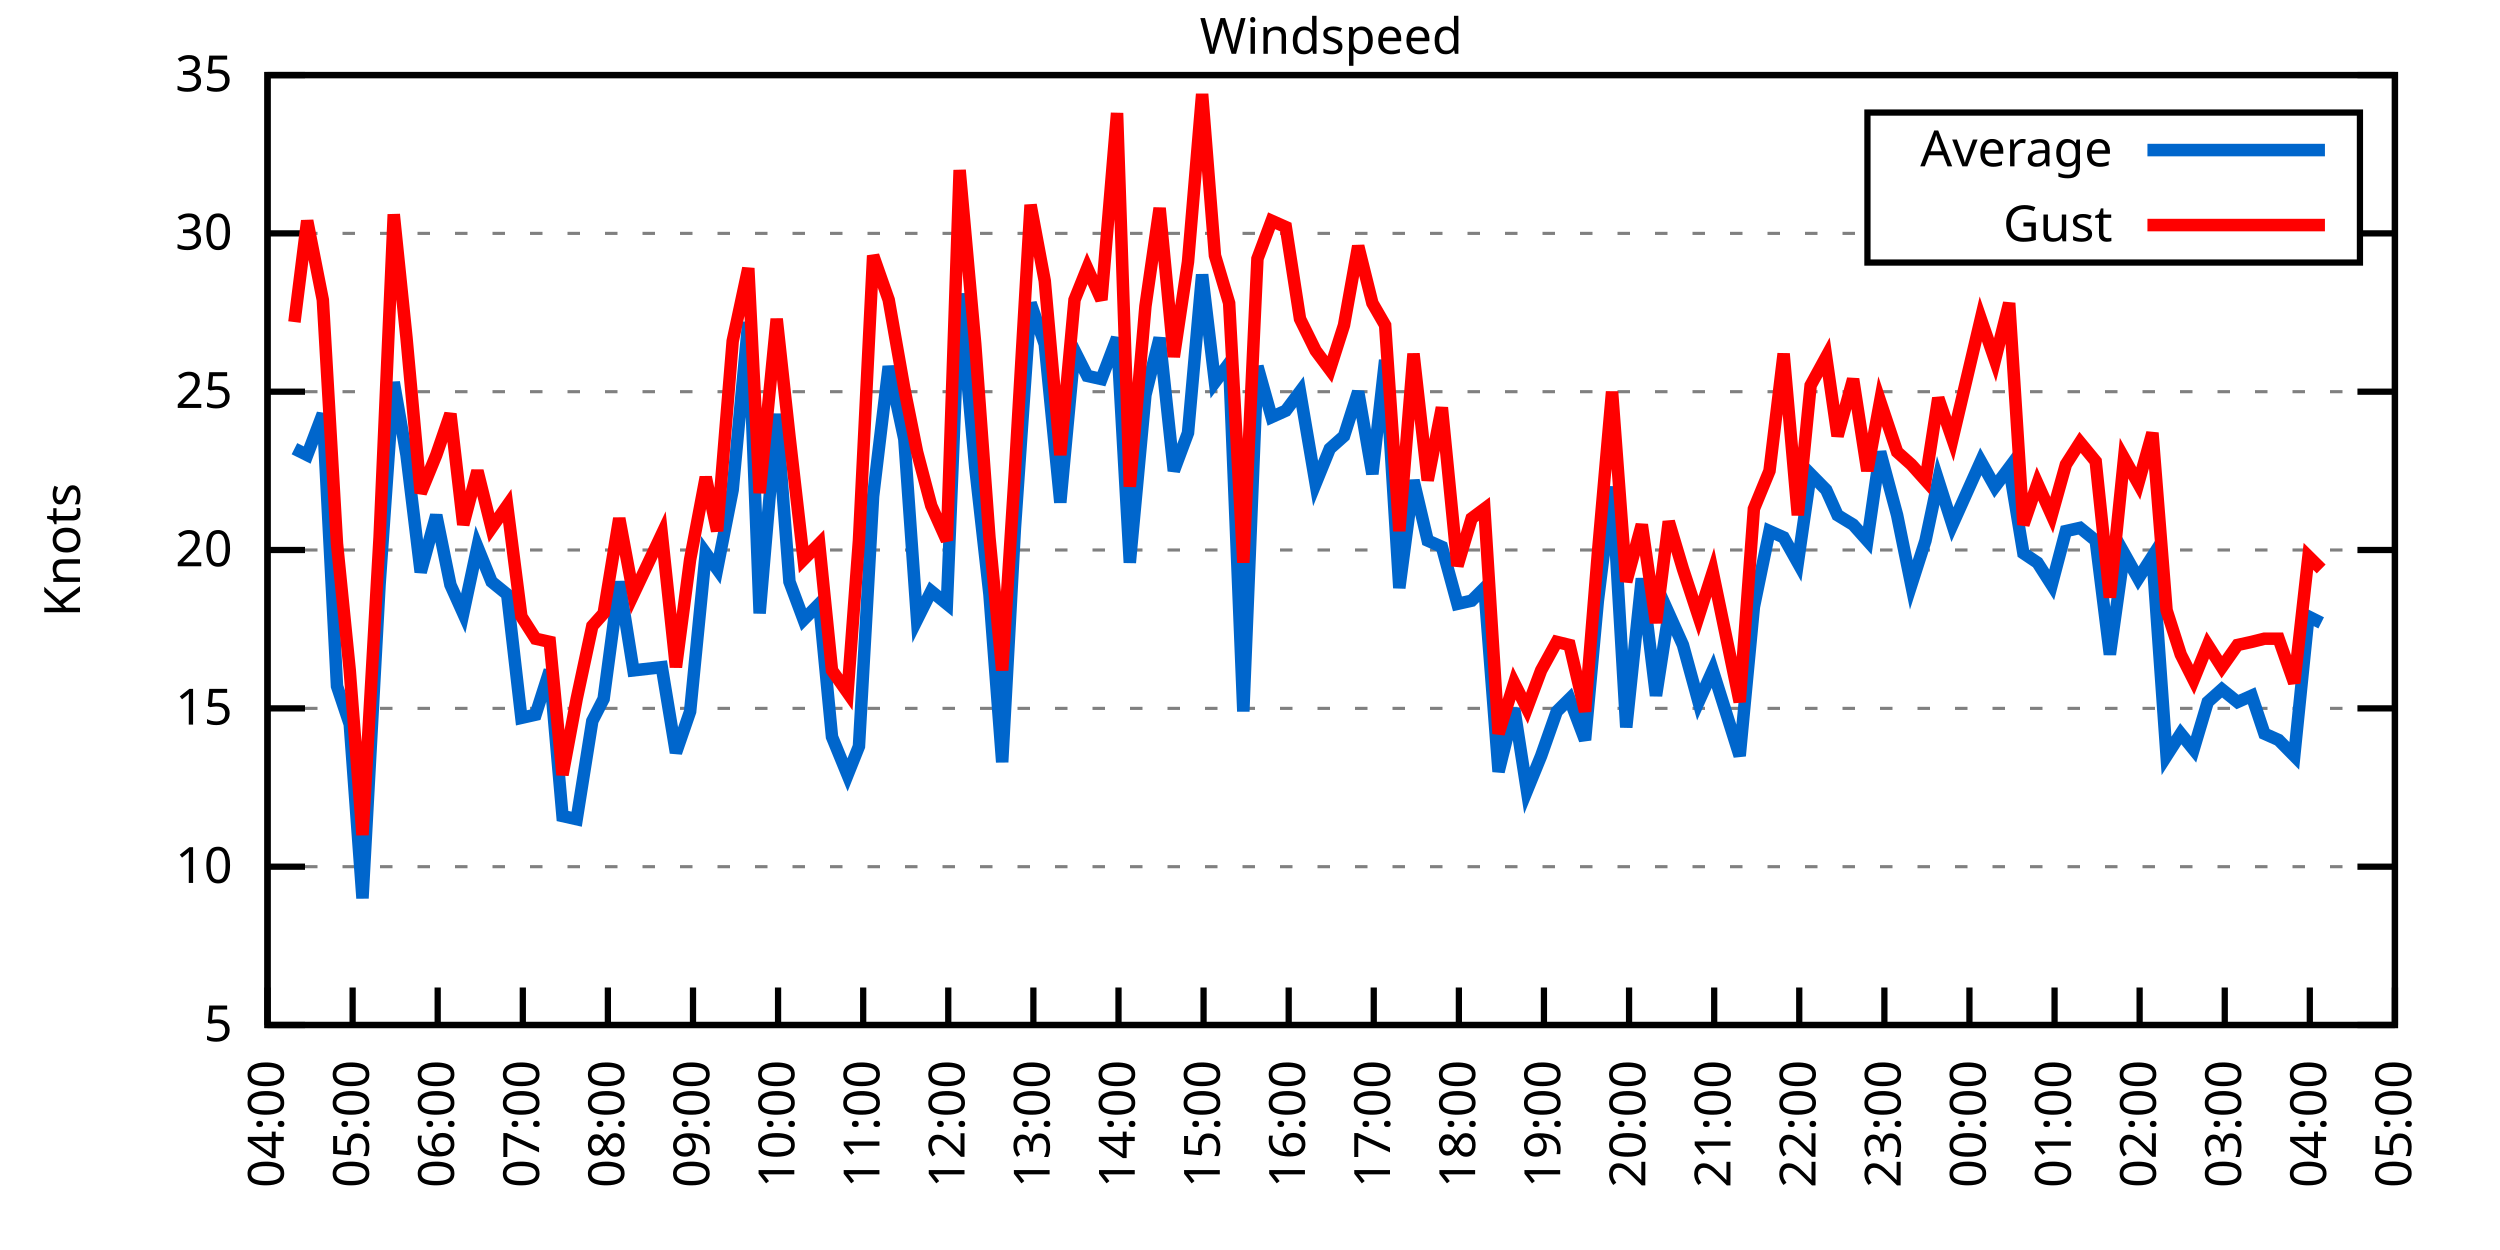
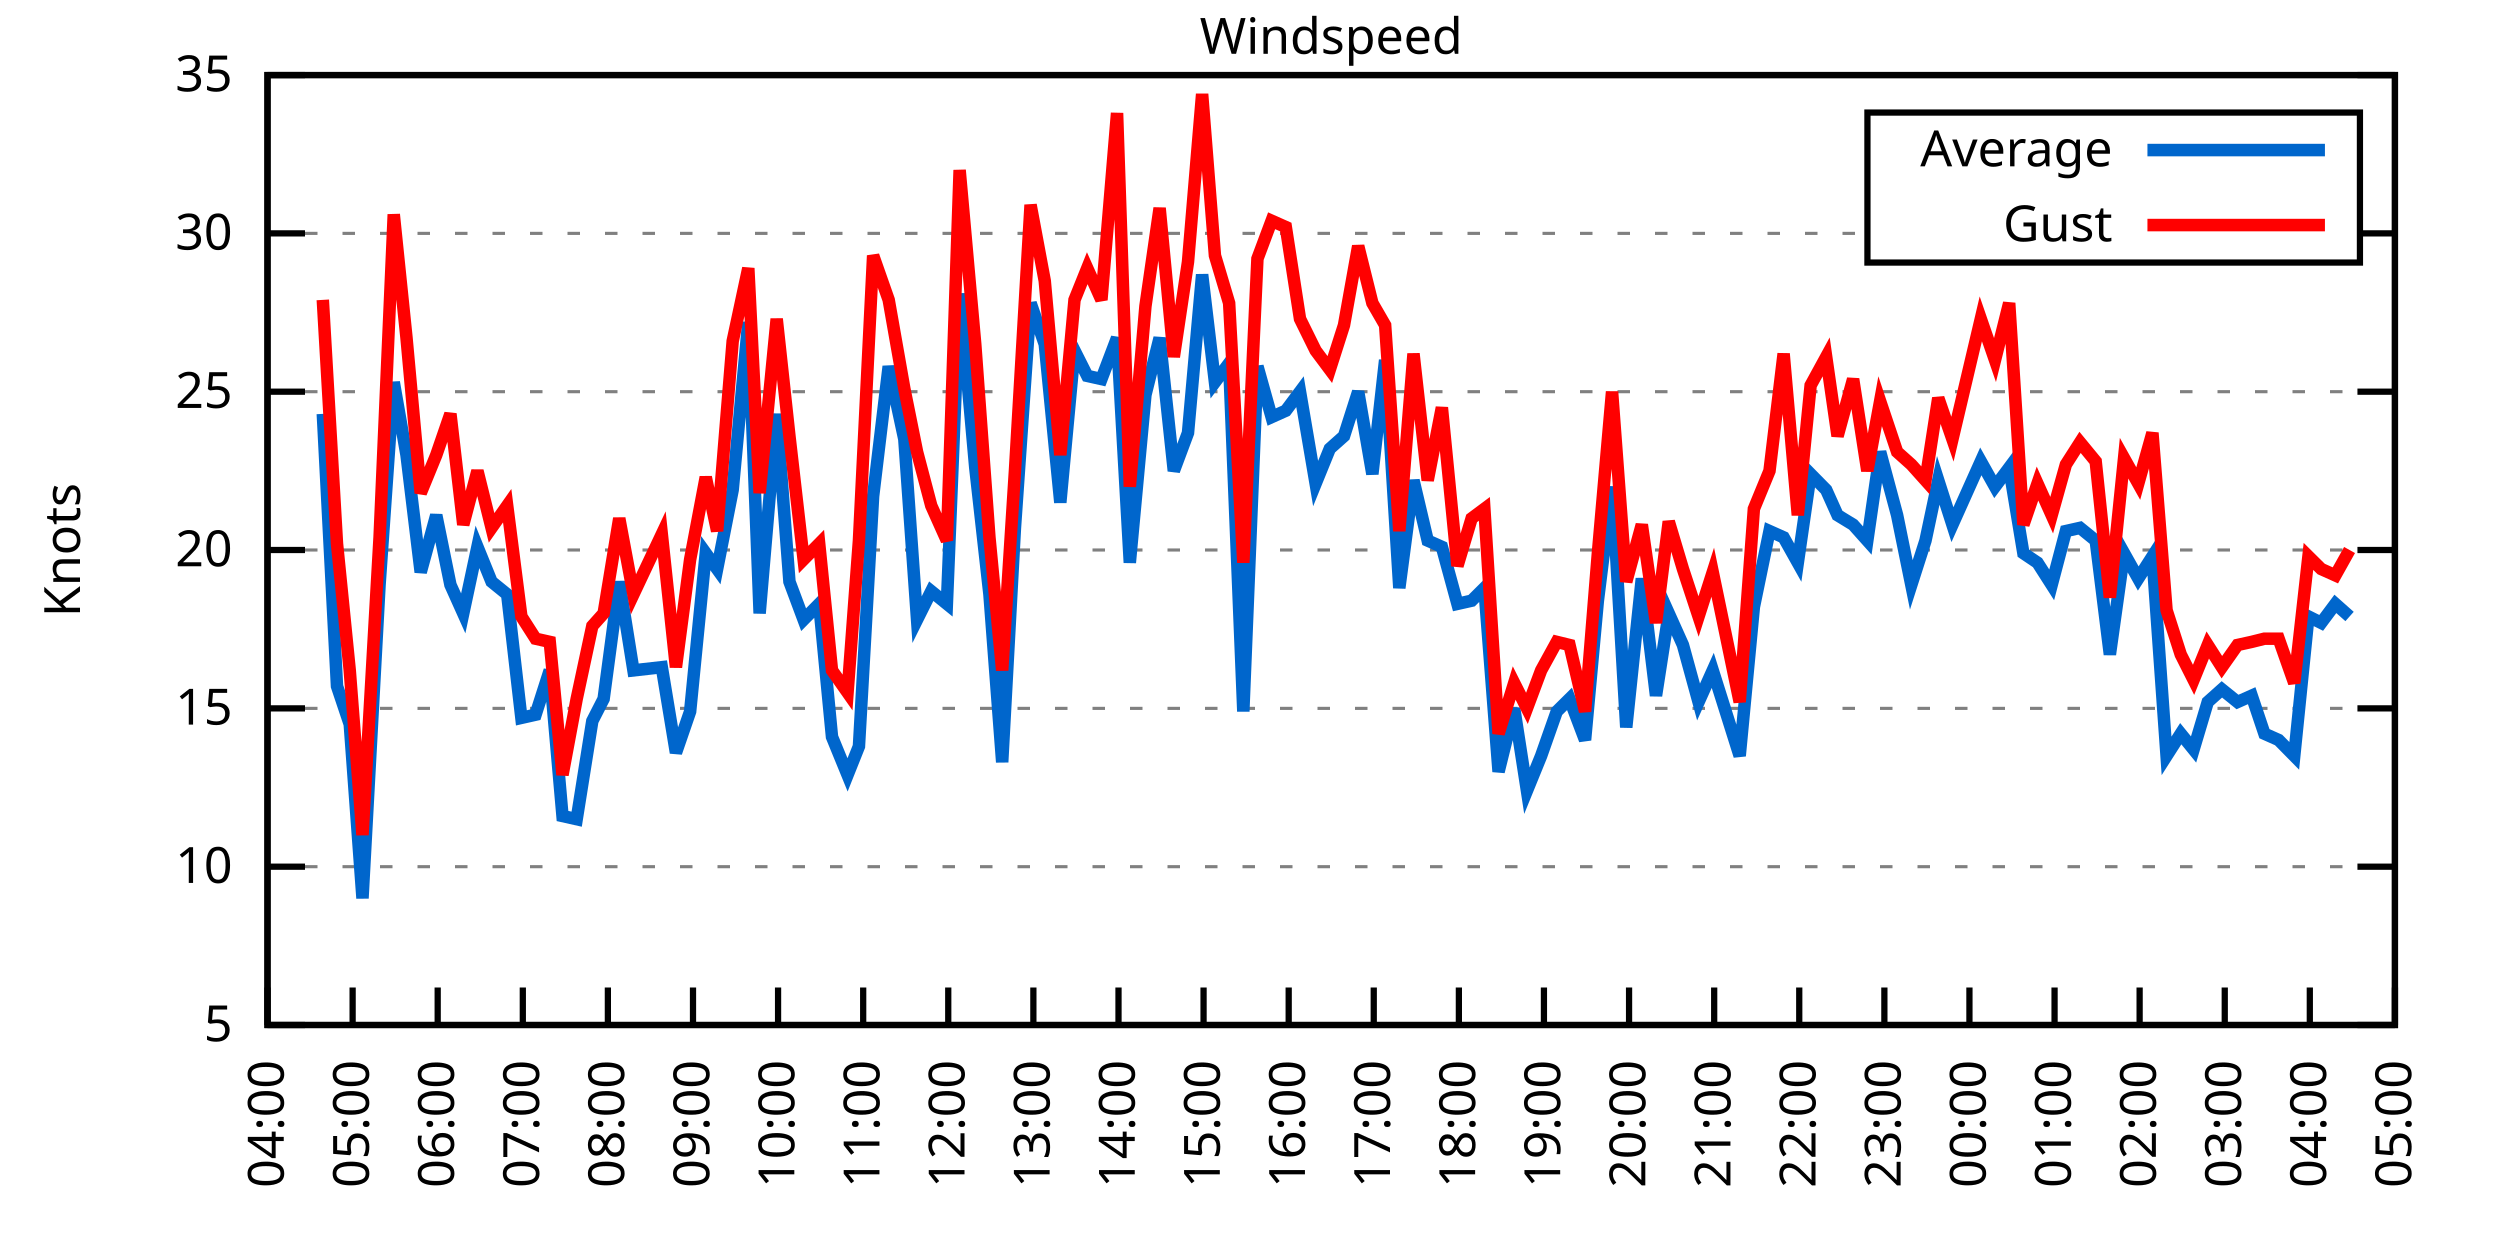
<svg xmlns="http://www.w3.org/2000/svg" xmlns:xlink="http://www.w3.org/1999/xlink" width="400" height="200" viewBox="0 0 400 200">
  <g id="gnuplot_canvas">
    <rect x="0" y="0" width="400" height="200" fill="none" />
    <defs>
      <circle id="gpDot" r="0.5" stroke-width="0.5" stroke="currentColor" />
      <path id="gpPt0" stroke-width="0.333" stroke="currentColor" d="M-1,0 h2 M0,-1 v2" />
      <path id="gpPt1" stroke-width="0.333" stroke="currentColor" d="M-1,-1 L1,1 M1,-1 L-1,1" />
      <path id="gpPt2" stroke-width="0.333" stroke="currentColor" d="M-1,0 L1,0 M0,-1 L0,1 M-1,-1 L1,1 M-1,1 L1,-1" />
      <rect id="gpPt3" stroke-width="0.333" stroke="currentColor" x="-1" y="-1" width="2" height="2" />
      <rect id="gpPt4" stroke-width="0.333" stroke="currentColor" fill="currentColor" x="-1" y="-1" width="2" height="2" />
      <circle id="gpPt5" stroke-width="0.333" stroke="currentColor" cx="0" cy="0" r="1" />
      <use xlink:href="#gpPt5" id="gpPt6" fill="currentColor" stroke="none" />
      <path id="gpPt7" stroke-width="0.333" stroke="currentColor" d="M0,-1.33 L-1.33,0.67 L1.33,0.67 z" />
      <use xlink:href="#gpPt7" id="gpPt8" fill="currentColor" stroke="none" />
      <use xlink:href="#gpPt7" id="gpPt9" stroke="currentColor" transform="rotate(180)" />
      <use xlink:href="#gpPt9" id="gpPt10" fill="currentColor" stroke="none" />
      <use xlink:href="#gpPt3" id="gpPt11" stroke="currentColor" transform="rotate(45)" />
      <use xlink:href="#gpPt11" id="gpPt12" fill="currentColor" stroke="none" />
      <path id="gpPt13" stroke-width="0.333" stroke="currentColor" d="M0,1.330 L1.265,0.411 L0.782,-1.067 L-0.782,-1.076 L-1.265,0.411 z" />
      <use xlink:href="#gpPt13" id="gpPt14" fill="currentColor" stroke="none" />
      <filter id="textbox" filterUnits="objectBoundingBox" x="0" y="0" height="1" width="1">
        <feFlood flood-color="white" flood-opacity="1" result="bgnd" />
        <feComposite in="SourceGraphic" in2="bgnd" operator="atop" />
      </filter>
      <filter id="greybox" filterUnits="objectBoundingBox" x="0" y="0" height="1" width="1">
        <feFlood flood-color="lightgrey" flood-opacity="1" result="grey" />
        <feComposite in="SourceGraphic" in2="grey" operator="atop" />
      </filter>
    </defs>
    <g fill="none" color="white" stroke="currentColor" stroke-width="1.00" stroke-linecap="butt" stroke-linejoin="miter">
</g>
    <g fill="none" color="black" stroke="currentColor" stroke-width="1.00" stroke-linecap="butt" stroke-linejoin="miter">
      <g stroke="none" shape-rendering="crispEdges">
        <polygon fill="rgb(255, 255, 255)" points="42.80,164.00 383.18,164.00 383.18,12.02 42.80,12.02 " />
      </g>
    </g>
    <g fill="none" color="black" stroke="currentColor" stroke-width="1.00" stroke-linecap="butt" stroke-linejoin="miter">
</g>
    <g fill="none" color="black" stroke="black" stroke-width="0.50" stroke-linecap="butt" stroke-linejoin="miter">
</g>
    <g fill="none" color="gray" stroke="currentColor" stroke-width="0.50" stroke-linecap="butt" stroke-linejoin="miter">
      <path stroke="gray" stroke-dasharray="2,4" class="gridline" d="M42.80,164.00 L383.19,164.00  " />
    </g>
    <g fill="none" color="gray" stroke="gray" stroke-width="1.00" stroke-linecap="butt" stroke-linejoin="miter">
</g>
    <g fill="none" color="black" stroke="currentColor" stroke-width="1.00" stroke-linecap="butt" stroke-linejoin="miter">
      <path stroke="black" d="M42.80,164.00 L48.80,164.00 M383.19,164.00 L377.19,164.00  " />
      <g transform="translate(37.20,166.60)" stroke="none" fill="black" font-family="Sans" font-size="8.00" text-anchor="end">
        <text>
          <tspan font-family="Sans"> 5</tspan>
        </text>
      </g>
    </g>
    <g fill="none" color="black" stroke="currentColor" stroke-width="1.00" stroke-linecap="butt" stroke-linejoin="miter">
</g>
    <g fill="none" color="black" stroke="black" stroke-width="0.50" stroke-linecap="butt" stroke-linejoin="miter">
</g>
    <g fill="none" color="gray" stroke="currentColor" stroke-width="0.50" stroke-linecap="butt" stroke-linejoin="miter">
      <path stroke="gray" stroke-dasharray="2,4" class="gridline" d="M42.80,138.67 L383.19,138.67  " />
    </g>
    <g fill="none" color="gray" stroke="gray" stroke-width="1.00" stroke-linecap="butt" stroke-linejoin="miter">
</g>
    <g fill="none" color="black" stroke="currentColor" stroke-width="1.00" stroke-linecap="butt" stroke-linejoin="miter">
      <path stroke="black" d="M42.80,138.67 L48.80,138.67 M383.19,138.67 L377.19,138.67  " />
      <g transform="translate(37.20,141.27)" stroke="none" fill="black" font-family="Sans" font-size="8.00" text-anchor="end">
        <text>
          <tspan font-family="Sans"> 10</tspan>
        </text>
      </g>
    </g>
    <g fill="none" color="black" stroke="currentColor" stroke-width="1.00" stroke-linecap="butt" stroke-linejoin="miter">
</g>
    <g fill="none" color="black" stroke="black" stroke-width="0.50" stroke-linecap="butt" stroke-linejoin="miter">
</g>
    <g fill="none" color="gray" stroke="currentColor" stroke-width="0.50" stroke-linecap="butt" stroke-linejoin="miter">
      <path stroke="gray" stroke-dasharray="2,4" class="gridline" d="M42.80,113.34 L383.19,113.34  " />
    </g>
    <g fill="none" color="gray" stroke="gray" stroke-width="1.00" stroke-linecap="butt" stroke-linejoin="miter">
</g>
    <g fill="none" color="black" stroke="currentColor" stroke-width="1.00" stroke-linecap="butt" stroke-linejoin="miter">
      <path stroke="black" d="M42.80,113.34 L48.80,113.34 M383.19,113.34 L377.19,113.34  " />
      <g transform="translate(37.20,115.94)" stroke="none" fill="black" font-family="Sans" font-size="8.00" text-anchor="end">
        <text>
          <tspan font-family="Sans"> 15</tspan>
        </text>
      </g>
    </g>
    <g fill="none" color="black" stroke="currentColor" stroke-width="1.00" stroke-linecap="butt" stroke-linejoin="miter">
</g>
    <g fill="none" color="black" stroke="black" stroke-width="0.50" stroke-linecap="butt" stroke-linejoin="miter">
</g>
    <g fill="none" color="gray" stroke="currentColor" stroke-width="0.50" stroke-linecap="butt" stroke-linejoin="miter">
      <path stroke="gray" stroke-dasharray="2,4" class="gridline" d="M42.80,88.00 L383.19,88.00  " />
    </g>
    <g fill="none" color="gray" stroke="gray" stroke-width="1.00" stroke-linecap="butt" stroke-linejoin="miter">
</g>
    <g fill="none" color="black" stroke="currentColor" stroke-width="1.00" stroke-linecap="butt" stroke-linejoin="miter">
      <path stroke="black" d="M42.80,88.00 L48.80,88.00 M383.19,88.00 L377.19,88.00  " />
      <g transform="translate(37.20,90.60)" stroke="none" fill="black" font-family="Sans" font-size="8.00" text-anchor="end">
        <text>
          <tspan font-family="Sans"> 20</tspan>
        </text>
      </g>
    </g>
    <g fill="none" color="black" stroke="currentColor" stroke-width="1.00" stroke-linecap="butt" stroke-linejoin="miter">
</g>
    <g fill="none" color="black" stroke="black" stroke-width="0.50" stroke-linecap="butt" stroke-linejoin="miter">
</g>
    <g fill="none" color="gray" stroke="currentColor" stroke-width="0.50" stroke-linecap="butt" stroke-linejoin="miter">
      <path stroke="gray" stroke-dasharray="2,4" class="gridline" d="M42.80,62.67 L383.19,62.67  " />
    </g>
    <g fill="none" color="gray" stroke="gray" stroke-width="1.00" stroke-linecap="butt" stroke-linejoin="miter">
</g>
    <g fill="none" color="black" stroke="currentColor" stroke-width="1.00" stroke-linecap="butt" stroke-linejoin="miter">
      <path stroke="black" d="M42.80,62.67 L48.80,62.67 M383.19,62.67 L377.19,62.67  " />
      <g transform="translate(37.20,65.27)" stroke="none" fill="black" font-family="Sans" font-size="8.00" text-anchor="end">
        <text>
          <tspan font-family="Sans"> 25</tspan>
        </text>
      </g>
    </g>
    <g fill="none" color="black" stroke="currentColor" stroke-width="1.00" stroke-linecap="butt" stroke-linejoin="miter">
</g>
    <g fill="none" color="black" stroke="black" stroke-width="0.50" stroke-linecap="butt" stroke-linejoin="miter">
</g>
    <g fill="none" color="gray" stroke="currentColor" stroke-width="0.50" stroke-linecap="butt" stroke-linejoin="miter">
      <path stroke="gray" stroke-dasharray="2,4" class="gridline" d="M42.80,37.34 L298.79,37.34 M377.59,37.34 L383.19,37.34  " />
    </g>
    <g fill="none" color="gray" stroke="gray" stroke-width="1.00" stroke-linecap="butt" stroke-linejoin="miter">
</g>
    <g fill="none" color="black" stroke="currentColor" stroke-width="1.00" stroke-linecap="butt" stroke-linejoin="miter">
      <path stroke="black" d="M42.80,37.34 L48.80,37.34 M383.19,37.34 L377.19,37.34  " />
      <g transform="translate(37.20,39.94)" stroke="none" fill="black" font-family="Sans" font-size="8.00" text-anchor="end">
        <text>
          <tspan font-family="Sans"> 30</tspan>
        </text>
      </g>
    </g>
    <g fill="none" color="black" stroke="currentColor" stroke-width="1.00" stroke-linecap="butt" stroke-linejoin="miter">
</g>
    <g fill="none" color="black" stroke="black" stroke-width="0.50" stroke-linecap="butt" stroke-linejoin="miter">
</g>
    <g fill="none" color="gray" stroke="currentColor" stroke-width="0.50" stroke-linecap="butt" stroke-linejoin="miter">
      <path stroke="gray" stroke-dasharray="2,4" class="gridline" d="M42.80,12.01 L383.19,12.01  " />
    </g>
    <g fill="none" color="gray" stroke="gray" stroke-width="1.00" stroke-linecap="butt" stroke-linejoin="miter">
</g>
    <g fill="none" color="black" stroke="currentColor" stroke-width="1.00" stroke-linecap="butt" stroke-linejoin="miter">
      <path stroke="black" d="M42.80,12.01 L48.80,12.01 M383.19,12.01 L377.19,12.01  " />
      <g transform="translate(37.20,14.61)" stroke="none" fill="black" font-family="Sans" font-size="8.00" text-anchor="end">
        <text>
          <tspan font-family="Sans"> 35</tspan>
        </text>
      </g>
    </g>
    <g fill="none" color="black" stroke="currentColor" stroke-width="1.00" stroke-linecap="butt" stroke-linejoin="miter">
      <path stroke="black" d="M42.80,164.00 L42.80,158.00  " />
      <g transform="translate(45.40,169.60) rotate(270.00)" stroke="none" fill="black" font-family="Sans" font-size="8.00" text-anchor="end">
        <text>
          <tspan font-family="Sans">04:00</tspan>
        </text>
      </g>
    </g>
    <g fill="none" color="black" stroke="currentColor" stroke-width="1.00" stroke-linecap="butt" stroke-linejoin="miter">
      <path stroke="black" d="M56.42,164.00 L56.42,158.00  " />
      <g transform="translate(59.02,169.60) rotate(270.00)" stroke="none" fill="black" font-family="Sans" font-size="8.00" text-anchor="end">
        <text>
          <tspan font-family="Sans">05:00</tspan>
        </text>
      </g>
    </g>
    <g fill="none" color="black" stroke="currentColor" stroke-width="1.00" stroke-linecap="butt" stroke-linejoin="miter">
      <path stroke="black" d="M70.03,164.00 L70.03,158.00  " />
      <g transform="translate(72.63,169.60) rotate(270.00)" stroke="none" fill="black" font-family="Sans" font-size="8.00" text-anchor="end">
        <text>
          <tspan font-family="Sans">06:00</tspan>
        </text>
      </g>
    </g>
    <g fill="none" color="black" stroke="currentColor" stroke-width="1.00" stroke-linecap="butt" stroke-linejoin="miter">
      <path stroke="black" d="M83.65,164.00 L83.65,158.00  " />
      <g transform="translate(86.25,169.60) rotate(270.00)" stroke="none" fill="black" font-family="Sans" font-size="8.00" text-anchor="end">
        <text>
          <tspan font-family="Sans">07:00</tspan>
        </text>
      </g>
    </g>
    <g fill="none" color="black" stroke="currentColor" stroke-width="1.00" stroke-linecap="butt" stroke-linejoin="miter">
      <path stroke="black" d="M97.26,164.00 L97.26,158.00  " />
      <g transform="translate(99.86,169.60) rotate(270.00)" stroke="none" fill="black" font-family="Sans" font-size="8.00" text-anchor="end">
        <text>
          <tspan font-family="Sans">08:00</tspan>
        </text>
      </g>
    </g>
    <g fill="none" color="black" stroke="currentColor" stroke-width="1.00" stroke-linecap="butt" stroke-linejoin="miter">
      <path stroke="black" d="M110.88,164.00 L110.88,158.00  " />
      <g transform="translate(113.48,169.60) rotate(270.00)" stroke="none" fill="black" font-family="Sans" font-size="8.00" text-anchor="end">
        <text>
          <tspan font-family="Sans">09:00</tspan>
        </text>
      </g>
    </g>
    <g fill="none" color="black" stroke="currentColor" stroke-width="1.00" stroke-linecap="butt" stroke-linejoin="miter">
      <path stroke="black" d="M124.49,164.00 L124.49,158.00  " />
      <g transform="translate(127.09,169.60) rotate(270.00)" stroke="none" fill="black" font-family="Sans" font-size="8.00" text-anchor="end">
        <text>
          <tspan font-family="Sans">10:00</tspan>
        </text>
      </g>
    </g>
    <g fill="none" color="black" stroke="currentColor" stroke-width="1.00" stroke-linecap="butt" stroke-linejoin="miter">
      <path stroke="black" d="M138.11,164.00 L138.11,158.00  " />
      <g transform="translate(140.71,169.60) rotate(270.00)" stroke="none" fill="black" font-family="Sans" font-size="8.00" text-anchor="end">
        <text>
          <tspan font-family="Sans">11:00</tspan>
        </text>
      </g>
    </g>
    <g fill="none" color="black" stroke="currentColor" stroke-width="1.00" stroke-linecap="butt" stroke-linejoin="miter">
      <path stroke="black" d="M151.72,164.00 L151.72,158.00  " />
      <g transform="translate(154.32,169.60) rotate(270.00)" stroke="none" fill="black" font-family="Sans" font-size="8.00" text-anchor="end">
        <text>
          <tspan font-family="Sans">12:00</tspan>
        </text>
      </g>
    </g>
    <g fill="none" color="black" stroke="currentColor" stroke-width="1.00" stroke-linecap="butt" stroke-linejoin="miter">
      <path stroke="black" d="M165.34,164.00 L165.34,158.00  " />
      <g transform="translate(167.94,169.60) rotate(270.00)" stroke="none" fill="black" font-family="Sans" font-size="8.00" text-anchor="end">
        <text>
          <tspan font-family="Sans">13:00</tspan>
        </text>
      </g>
    </g>
    <g fill="none" color="black" stroke="currentColor" stroke-width="1.00" stroke-linecap="butt" stroke-linejoin="miter">
      <path stroke="black" d="M178.96,164.00 L178.96,158.00  " />
      <g transform="translate(181.56,169.60) rotate(270.00)" stroke="none" fill="black" font-family="Sans" font-size="8.00" text-anchor="end">
        <text>
          <tspan font-family="Sans">14:00</tspan>
        </text>
      </g>
    </g>
    <g fill="none" color="black" stroke="currentColor" stroke-width="1.00" stroke-linecap="butt" stroke-linejoin="miter">
      <path stroke="black" d="M192.57,164.00 L192.57,158.00  " />
      <g transform="translate(195.17,169.60) rotate(270.00)" stroke="none" fill="black" font-family="Sans" font-size="8.00" text-anchor="end">
        <text>
          <tspan font-family="Sans">15:00</tspan>
        </text>
      </g>
    </g>
    <g fill="none" color="black" stroke="currentColor" stroke-width="1.00" stroke-linecap="butt" stroke-linejoin="miter">
      <path stroke="black" d="M206.19,164.00 L206.19,158.00  " />
      <g transform="translate(208.79,169.60) rotate(270.00)" stroke="none" fill="black" font-family="Sans" font-size="8.00" text-anchor="end">
        <text>
          <tspan font-family="Sans">16:00</tspan>
        </text>
      </g>
    </g>
    <g fill="none" color="black" stroke="currentColor" stroke-width="1.00" stroke-linecap="butt" stroke-linejoin="miter">
      <path stroke="black" d="M219.80,164.00 L219.80,158.00  " />
      <g transform="translate(222.40,169.60) rotate(270.00)" stroke="none" fill="black" font-family="Sans" font-size="8.00" text-anchor="end">
        <text>
          <tspan font-family="Sans">17:00</tspan>
        </text>
      </g>
    </g>
    <g fill="none" color="black" stroke="currentColor" stroke-width="1.00" stroke-linecap="butt" stroke-linejoin="miter">
      <path stroke="black" d="M233.42,164.00 L233.42,158.00  " />
      <g transform="translate(236.02,169.60) rotate(270.00)" stroke="none" fill="black" font-family="Sans" font-size="8.00" text-anchor="end">
        <text>
          <tspan font-family="Sans">18:00</tspan>
        </text>
      </g>
    </g>
    <g fill="none" color="black" stroke="currentColor" stroke-width="1.00" stroke-linecap="butt" stroke-linejoin="miter">
      <path stroke="black" d="M247.03,164.00 L247.03,158.00  " />
      <g transform="translate(249.63,169.60) rotate(270.00)" stroke="none" fill="black" font-family="Sans" font-size="8.00" text-anchor="end">
        <text>
          <tspan font-family="Sans">19:00</tspan>
        </text>
      </g>
    </g>
    <g fill="none" color="black" stroke="currentColor" stroke-width="1.00" stroke-linecap="butt" stroke-linejoin="miter">
      <path stroke="black" d="M260.65,164.00 L260.65,158.00  " />
      <g transform="translate(263.25,169.60) rotate(270.00)" stroke="none" fill="black" font-family="Sans" font-size="8.00" text-anchor="end">
        <text>
          <tspan font-family="Sans">20:00</tspan>
        </text>
      </g>
    </g>
    <g fill="none" color="black" stroke="currentColor" stroke-width="1.00" stroke-linecap="butt" stroke-linejoin="miter">
      <path stroke="black" d="M274.27,164.00 L274.27,158.00  " />
      <g transform="translate(276.87,169.60) rotate(270.00)" stroke="none" fill="black" font-family="Sans" font-size="8.00" text-anchor="end">
        <text>
          <tspan font-family="Sans">21:00</tspan>
        </text>
      </g>
    </g>
    <g fill="none" color="black" stroke="currentColor" stroke-width="1.00" stroke-linecap="butt" stroke-linejoin="miter">
      <path stroke="black" d="M287.88,164.00 L287.88,158.00  " />
      <g transform="translate(290.48,169.60) rotate(270.00)" stroke="none" fill="black" font-family="Sans" font-size="8.00" text-anchor="end">
        <text>
          <tspan font-family="Sans">22:00</tspan>
        </text>
      </g>
    </g>
    <g fill="none" color="black" stroke="currentColor" stroke-width="1.00" stroke-linecap="butt" stroke-linejoin="miter">
      <path stroke="black" d="M301.50,164.00 L301.50,158.00  " />
      <g transform="translate(304.10,169.60) rotate(270.00)" stroke="none" fill="black" font-family="Sans" font-size="8.00" text-anchor="end">
        <text>
          <tspan font-family="Sans">23:00</tspan>
        </text>
      </g>
    </g>
    <g fill="none" color="black" stroke="currentColor" stroke-width="1.00" stroke-linecap="butt" stroke-linejoin="miter">
      <path stroke="black" d="M315.11,164.00 L315.11,158.00  " />
      <g transform="translate(317.71,169.60) rotate(270.00)" stroke="none" fill="black" font-family="Sans" font-size="8.00" text-anchor="end">
        <text>
          <tspan font-family="Sans">00:00</tspan>
        </text>
      </g>
    </g>
    <g fill="none" color="black" stroke="currentColor" stroke-width="1.00" stroke-linecap="butt" stroke-linejoin="miter">
      <path stroke="black" d="M328.73,164.00 L328.73,158.00  " />
      <g transform="translate(331.33,169.60) rotate(270.00)" stroke="none" fill="black" font-family="Sans" font-size="8.00" text-anchor="end">
        <text>
          <tspan font-family="Sans">01:00</tspan>
        </text>
      </g>
    </g>
    <g fill="none" color="black" stroke="currentColor" stroke-width="1.00" stroke-linecap="butt" stroke-linejoin="miter">
      <path stroke="black" d="M342.34,164.00 L342.34,158.00  " />
      <g transform="translate(344.94,169.60) rotate(270.00)" stroke="none" fill="black" font-family="Sans" font-size="8.00" text-anchor="end">
        <text>
          <tspan font-family="Sans">02:00</tspan>
        </text>
      </g>
    </g>
    <g fill="none" color="black" stroke="currentColor" stroke-width="1.00" stroke-linecap="butt" stroke-linejoin="miter">
      <path stroke="black" d="M355.96,164.00 L355.96,158.00  " />
      <g transform="translate(358.56,169.60) rotate(270.00)" stroke="none" fill="black" font-family="Sans" font-size="8.00" text-anchor="end">
        <text>
          <tspan font-family="Sans">03:00</tspan>
        </text>
      </g>
    </g>
    <g fill="none" color="black" stroke="currentColor" stroke-width="1.00" stroke-linecap="butt" stroke-linejoin="miter">
      <path stroke="black" d="M369.57,164.00 L369.57,158.00  " />
      <g transform="translate(372.17,169.60) rotate(270.00)" stroke="none" fill="black" font-family="Sans" font-size="8.00" text-anchor="end">
        <text>
          <tspan font-family="Sans">04:00</tspan>
        </text>
      </g>
    </g>
    <g fill="none" color="black" stroke="currentColor" stroke-width="1.00" stroke-linecap="butt" stroke-linejoin="miter">
      <path stroke="black" d="M383.19,164.00 L383.19,158.00  " />
      <g transform="translate(385.79,169.60) rotate(270.00)" stroke="none" fill="black" font-family="Sans" font-size="8.00" text-anchor="end">
        <text>
          <tspan font-family="Sans">05:00</tspan>
        </text>
      </g>
    </g>
    <g fill="none" color="black" stroke="currentColor" stroke-width="1.00" stroke-linecap="butt" stroke-linejoin="miter">
</g>
    <g fill="none" color="black" stroke="currentColor" stroke-width="1.00" stroke-linecap="butt" stroke-linejoin="miter">
      <path stroke="black" d="M42.80,12.01 L42.80,164.00 L383.19,164.00 L383.19,12.01 L42.80,12.01 Z  " />
    </g>
    <g fill="none" color="black" stroke="currentColor" stroke-width="1.00" stroke-linecap="butt" stroke-linejoin="miter">
</g>
    <g fill="none" color="black" stroke="currentColor" stroke-width="1.00" stroke-linecap="butt" stroke-linejoin="miter">
      <path stroke="black" d="M298.79,42.01 L298.79,18.01 L377.59,18.01 L377.59,42.01 L298.79,42.01 Z  " />
    </g>
    <g id="Windspeed_plot_1">
      <g fill="none" color="white" stroke="black" stroke-width="2.00" stroke-linecap="butt" stroke-linejoin="miter">
</g>
      <g fill="none" color="black" stroke="currentColor" stroke-width="2.00" stroke-linecap="butt" stroke-linejoin="miter">
        <g transform="translate(337.99,26.61)" stroke="none" fill="black" font-family="Sans" font-size="8.00" text-anchor="end">
          <text>
            <tspan font-family="Sans">Average</tspan>
          </text>
        </g>
      </g>
      <g fill="none" color="black" stroke="currentColor" stroke-width="2.00" stroke-linecap="butt" stroke-linejoin="miter">
-         <path stroke="rgb(  0, 102, 204)" d="M343.59,24.01 L371.99,24.01 M47.11,71.79 L49.15,72.81 L51.65,66.22 L53.92,109.79 L55.96,115.87 L58.00,143.73   L60.73,93.58 L63.00,61.15 L65.04,72.81 L67.31,91.55 L69.80,82.43 L72.07,93.58 L74.12,98.14 L76.39,87.50   L78.65,93.07 L81.15,95.10 L83.42,114.86 L85.69,114.35 L87.96,107.26 L90.00,130.56 L92.27,131.07 L94.77,115.36   L96.58,111.82 L99.08,93.07 L101.35,107.26 L105.89,106.75 L108.15,120.43 L110.42,113.84 L112.92,88.51 L114.74,91.04   L117.23,78.38 L119.73,51.53 L121.54,98.14 L124.27,66.22 L126.31,93.07 L128.58,99.15 L131.07,96.62 L133.12,117.90   L135.61,123.98 L137.43,119.42 L139.70,79.39 L142.19,58.62 L144.69,70.27 L146.73,99.15 L149.00,94.59 L151.50,96.62   L153.54,46.97 L156.04,74.83 L158.31,95.10 L160.35,121.95 L162.39,84.46 L164.89,48.49 L167.16,55.07 L169.65,80.41   L171.92,56.09 L173.96,60.14 L176.23,60.65 L178.73,54.06 L180.77,90.03 L183.27,63.18 L185.54,54.06 L187.81,75.34   L190.08,69.26 L192.34,43.93 L194.39,61.15 L196.66,58.11 L198.93,113.84 L201.19,58.62 L203.46,66.73 L205.73,65.71   L208.00,62.67 L210.50,77.37 L212.77,71.79 L215.04,69.77 L217.31,62.67 L219.58,75.85 L221.62,57.61 L223.89,94.08   L226.16,76.86 L228.43,86.49 L230.70,87.50 L233.19,96.62 L235.46,96.11 L237.50,94.08 L239.77,123.47 L242.27,113.34   L244.31,126.51 L246.58,120.94 L249.08,113.84 L251.12,111.82 L253.61,118.40 L255.66,96.11 L257.93,77.87 L260.20,116.38   L262.69,92.56 L264.96,111.31 L267.00,98.14 L269.27,103.20 L271.77,112.32 L274.04,107.26 L278.35,120.94 L280.62,97.12   L283.12,84.97 L285.38,85.98 L287.65,90.03 L289.70,75.85 L292.19,78.38 L294.01,82.43 L296.50,83.95 L298.77,86.49   L300.82,72.30 L303.54,82.43 L305.81,93.58 L308.08,86.49 L310.12,76.86 L312.39,83.95 L316.93,73.82 L319.20,77.87   L321.47,74.83 L323.74,88.51 L326.00,90.03 L328.27,93.58 L330.54,84.97 L332.81,84.46 L335.31,86.49 L337.58,104.72   L339.85,88.51 L342.12,92.56 L344.39,89.02 L346.65,120.94 L348.92,117.39 L350.97,119.92 L353.24,112.32 L355.50,110.30   L358.00,112.32 L360.27,111.31 L362.31,117.39 L364.58,118.40 L367.08,120.94 L369.35,98.64 L371.39,99.66  " />
+         <path stroke="rgb(  0, 102, 204)" d="M343.59,24.01 L371.99,24.01 M51.65,66.22 L53.92,109.79 L55.96,115.87 L58.00,143.73 L60.73,93.58 L63.00,61.15   L65.04,72.81 L67.31,91.55 L69.80,82.43 L72.07,93.58 L74.12,98.14 L76.39,87.50 L78.65,93.07 L81.15,95.10   L83.42,114.86 L85.69,114.35 L87.96,107.26 L90.00,130.56 L92.27,131.07 L94.77,115.36 L96.58,111.82 L99.08,93.07   L101.35,107.26 L105.89,106.75 L108.15,120.43 L110.42,113.84 L112.92,88.51 L114.74,91.04 L117.23,78.38 L119.73,51.53   L121.54,98.14 L124.27,66.22 L126.31,93.07 L128.58,99.15 L131.07,96.62 L133.12,117.90 L135.61,123.98 L137.43,119.42   L139.70,79.39 L142.19,58.62 L144.69,70.27 L146.73,99.15 L149.00,94.59 L151.50,96.62 L153.54,46.97 L156.04,74.83   L158.31,95.10 L160.35,121.95 L162.39,84.46 L164.89,48.49 L167.16,55.07 L169.65,80.41 L171.92,56.09 L173.96,60.14   L176.23,60.65 L178.73,54.06 L180.77,90.03 L183.27,63.18 L185.54,54.06 L187.81,75.34 L190.08,69.26 L192.34,43.93   L194.39,61.15 L196.66,58.11 L198.93,113.84 L201.19,58.62 L203.46,66.73 L205.73,65.71 L208.00,62.67 L210.50,77.37   L212.77,71.79 L215.04,69.77 L217.31,62.67 L219.58,75.85 L221.62,57.61 L223.89,94.08 L226.16,76.86 L228.43,86.49   L230.70,87.50 L233.19,96.62 L235.46,96.11 L237.50,94.08 L239.77,123.47 L242.27,113.34 L244.31,126.51 L246.58,120.94   L249.08,113.84 L251.12,111.82 L253.61,118.40 L255.66,96.11 L257.93,77.87 L260.20,116.38 L262.69,92.56 L264.96,111.31   L267.00,98.14 L269.27,103.20 L271.77,112.32 L274.04,107.26 L278.35,120.94 L280.62,97.12 L283.12,84.97 L285.38,85.98   L287.65,90.03 L289.70,75.85 L292.19,78.38 L294.01,82.43 L296.50,83.95 L298.77,86.49 L300.82,72.30 L303.54,82.43   L305.81,93.58 L308.08,86.49 L310.12,76.86 L312.39,83.95 L316.93,73.82 L319.20,77.87 L321.47,74.83 L323.74,88.51   L326.00,90.03 L328.27,93.58 L330.54,84.97 L332.81,84.46 L335.31,86.49 L337.58,104.72 L339.85,88.51 L342.12,92.56   L344.39,89.02 L346.65,120.94 L348.92,117.39 L350.97,119.92 L353.24,112.32 L355.50,110.30 L358.00,112.32 L360.27,111.31   L362.31,117.39 L364.58,118.40 L367.08,120.94 L369.35,98.64 L371.39,99.66 L373.66,96.62 L375.93,98.64  " />
      </g>
    </g>
    <g id="Windspeed_plot_2">
      <g fill="none" color="black" stroke="currentColor" stroke-width="2.00" stroke-linecap="butt" stroke-linejoin="miter">
        <g transform="translate(337.99,38.61)" stroke="none" fill="black" font-family="Sans" font-size="8.00" text-anchor="end">
          <text>
            <tspan font-family="Sans">Gust</tspan>
          </text>
        </g>
      </g>
      <g fill="none" color="black" stroke="currentColor" stroke-width="2.00" stroke-linecap="butt" stroke-linejoin="miter">
-         <path stroke="rgb(255,   0,   0)" d="M343.59,36.01 L371.99,36.01 M47.11,51.53 L49.15,35.32 L51.65,47.98 L53.92,86.99 L55.96,107.26 L58.00,133.60   L60.73,85.98 L63.00,34.30 L65.04,54.06 L67.31,78.89 L69.80,72.81 L72.07,66.22 L74.12,83.95 L76.39,75.34   L78.65,84.46 L81.15,80.91 L83.42,98.64 L85.69,102.19 L87.96,102.70 L90.00,123.98 L92.27,111.82 L94.77,100.16   L96.58,98.14 L99.08,82.94 L101.35,95.10 L105.89,85.47 L108.15,106.75 L110.42,89.52 L112.92,76.35 L114.74,84.97   L117.23,54.57 L119.73,42.91 L121.54,78.89 L124.27,51.02 L126.31,69.77 L128.58,89.52 L131.07,86.99 L133.12,107.26   L135.61,110.80 L137.43,86.49 L139.70,40.89 L142.19,47.98 L144.69,62.17 L146.73,72.30 L149.00,80.91 L151.50,86.49   L153.54,27.21 L156.04,55.07 L158.31,85.98 L160.35,107.26 L162.39,75.34 L164.89,32.78 L167.16,44.94 L169.65,72.81   L171.92,47.98 L173.96,42.91 L176.23,47.98 L178.73,18.09 L180.77,77.87 L183.27,48.99 L185.54,33.29 L187.81,57.10   L190.08,41.90 L192.34,15.05 L194.39,40.89 L196.66,48.49 L198.93,90.03 L201.19,41.39 L203.46,35.32 L205.73,36.33   L208.00,51.02 L210.50,56.09 L212.77,59.13 L215.04,52.03 L217.31,39.37 L219.58,48.49 L221.62,52.03 L223.89,84.97   L226.16,56.59 L228.43,76.86 L230.70,65.21 L233.19,90.54 L235.46,82.94 L237.50,81.42 L239.77,117.39 L242.27,109.28   L244.31,113.34 L246.58,107.26 L249.08,102.70 L251.12,103.20 L253.61,113.84 L255.66,88.51 L257.93,62.67 L260.20,93.07   L262.69,83.95 L264.96,99.66 L267.00,83.45 L269.27,91.04 L271.77,98.64 L274.04,91.55 L278.35,112.32 L280.62,81.42   L283.12,75.34 L285.38,56.59 L287.65,82.43 L289.70,61.66 L292.19,57.10 L294.01,69.77 L296.50,60.65 L298.77,75.34   L300.82,64.19 L303.54,72.30 L305.81,74.33 L308.08,76.86 L310.12,63.69 L312.39,70.27 L316.93,51.02 L319.20,57.61   L321.47,48.49 L323.74,83.95 L326.00,77.37 L328.27,82.43 L330.54,74.33 L332.81,70.78 L335.31,73.82 L337.58,95.60   L339.85,73.31 L342.12,77.37 L344.39,69.26 L346.65,97.63 L348.92,104.72 L350.97,108.78 L353.24,103.20 L355.50,106.75   L358.00,103.20 L360.27,102.70 L362.31,102.19 L364.58,102.19 L367.08,109.28 L369.35,89.02 L371.39,91.04  " />
+         <path stroke="rgb(255,   0,   0)" d="M343.59,36.01 L371.99,36.01 M51.65,47.98 L53.92,86.99 L55.96,107.26 L58.00,133.60 L60.73,85.98 L63.00,34.30   L65.04,54.06 L67.31,78.89 L69.80,72.81 L72.07,66.22 L74.12,83.95 L76.39,75.34 L78.65,84.46 L81.15,80.91   L83.42,98.64 L85.69,102.19 L87.96,102.70 L90.00,123.98 L92.27,111.82 L94.77,100.16 L96.58,98.14 L99.08,82.94   L101.35,95.10 L105.89,85.47 L108.15,106.75 L110.42,89.52 L112.92,76.35 L114.74,84.97 L117.23,54.57 L119.73,42.91   L121.54,78.89 L124.27,51.02 L126.31,69.77 L128.58,89.52 L131.07,86.99 L133.12,107.26 L135.61,110.80 L137.43,86.49   L139.70,40.89 L142.19,47.98 L144.69,62.17 L146.73,72.30 L149.00,80.91 L151.50,86.49 L153.54,27.21 L156.04,55.07   L158.31,85.98 L160.35,107.26 L162.39,75.34 L164.89,32.78 L167.16,44.94 L169.65,72.81 L171.92,47.98 L173.96,42.91   L176.23,47.98 L178.73,18.09 L180.77,77.87 L183.27,48.99 L185.54,33.29 L187.81,57.10 L190.08,41.90 L192.34,15.05   L194.39,40.89 L196.66,48.49 L198.93,90.03 L201.19,41.39 L203.46,35.32 L205.73,36.33 L208.00,51.02 L210.50,56.09   L212.77,59.13 L215.04,52.03 L217.31,39.37 L219.58,48.49 L221.62,52.03 L223.89,84.97 L226.16,56.59 L228.43,76.86   L230.70,65.21 L233.19,90.54 L235.46,82.94 L237.50,81.42 L239.77,117.39 L242.27,109.28 L244.31,113.34 L246.58,107.26   L249.08,102.70 L251.12,103.20 L253.61,113.84 L255.66,88.51 L257.93,62.67 L260.20,93.07 L262.69,83.95 L264.96,99.66   L267.00,83.45 L269.27,91.04 L271.77,98.64 L274.04,91.55 L278.35,112.32 L280.62,81.42 L283.12,75.34 L285.38,56.59   L287.65,82.43 L289.70,61.66 L292.19,57.10 L294.01,69.77 L296.50,60.65 L298.77,75.34 L300.82,64.19 L303.54,72.30   L305.81,74.33 L308.08,76.86 L310.12,63.69 L312.39,70.27 L316.93,51.02 L319.20,57.61 L321.47,48.49 L323.74,83.95   L326.00,77.37 L328.27,82.43 L330.54,74.33 L332.81,70.78 L335.31,73.82 L337.58,95.60 L339.85,73.31 L342.12,77.37   L344.39,69.26 L346.65,97.63 L348.92,104.72 L350.97,108.78 L353.24,103.20 L355.50,106.75 L358.00,103.20 L360.27,102.70   L362.31,102.19 L364.58,102.19 L367.08,109.28 L369.35,89.02 L371.39,91.04 L373.66,92.06 L375.93,88.00  " />
      </g>
    </g>
    <g fill="none" color="black" stroke="currentColor" stroke-width="2.00" stroke-linecap="butt" stroke-linejoin="miter">
</g>
    <g fill="none" color="black" stroke="black" stroke-width="1.00" stroke-linecap="butt" stroke-linejoin="miter">
</g>
    <g fill="none" color="black" stroke="currentColor" stroke-width="1.00" stroke-linecap="butt" stroke-linejoin="miter">
      <path stroke="black" d="M42.80,12.01 L42.80,164.00 L383.19,164.00 L383.19,12.01 L42.80,12.01 Z  " />
      <g transform="translate(12.80,88.01) rotate(270.00)" stroke="none" fill="black" font-family="Sans" font-size="8.00" text-anchor="middle">
        <text>
          <tspan font-family="Sans">Knots</tspan>
        </text>
      </g>
    </g>
    <g fill="none" color="black" stroke="currentColor" stroke-width="1.00" stroke-linecap="butt" stroke-linejoin="miter">
</g>
    <g fill="none" color="black" stroke="currentColor" stroke-width="1.00" stroke-linecap="butt" stroke-linejoin="miter">
      <g transform="translate(212.99,8.61)" stroke="none" fill="black" font-family="Sans" font-size="8.00" text-anchor="middle">
        <text>
          <tspan font-family="Sans">Windspeed</tspan>
        </text>
      </g>
    </g>
    <g fill="none" color="black" stroke="currentColor" stroke-width="1.00" stroke-linecap="butt" stroke-linejoin="miter">
</g>
  </g>
</svg>
